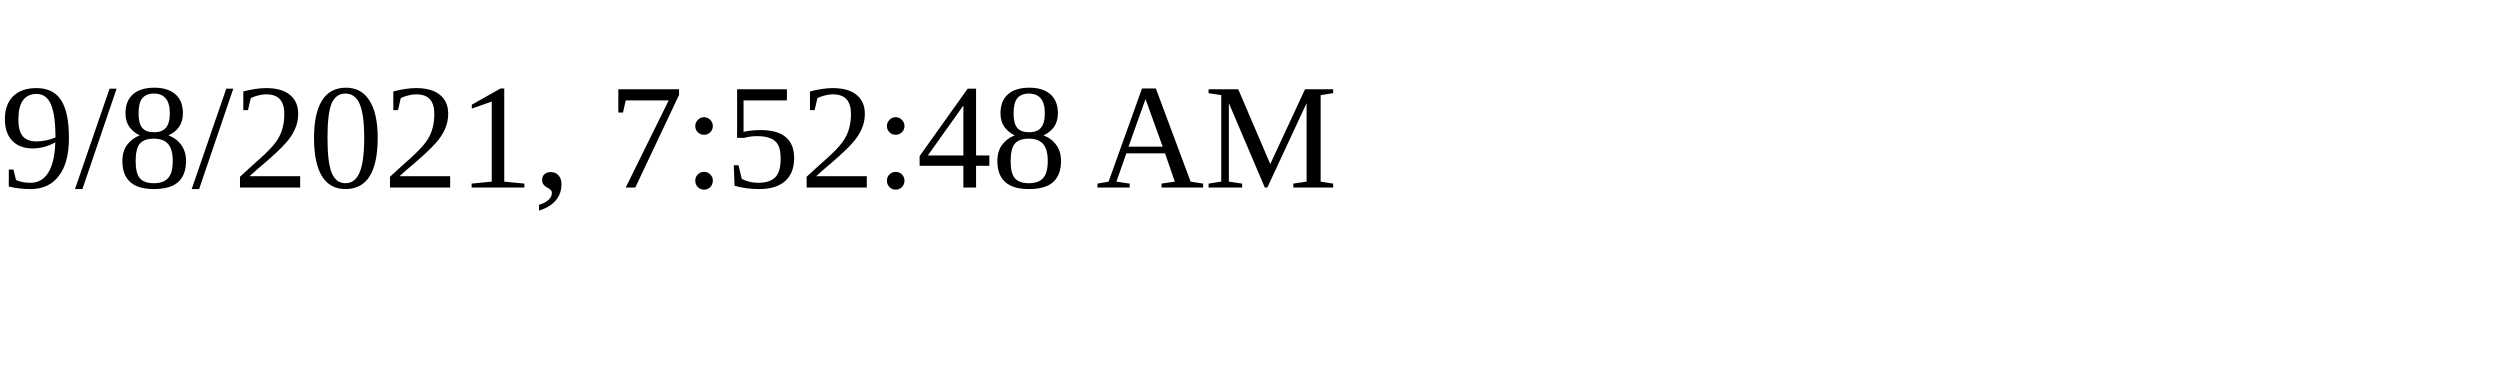
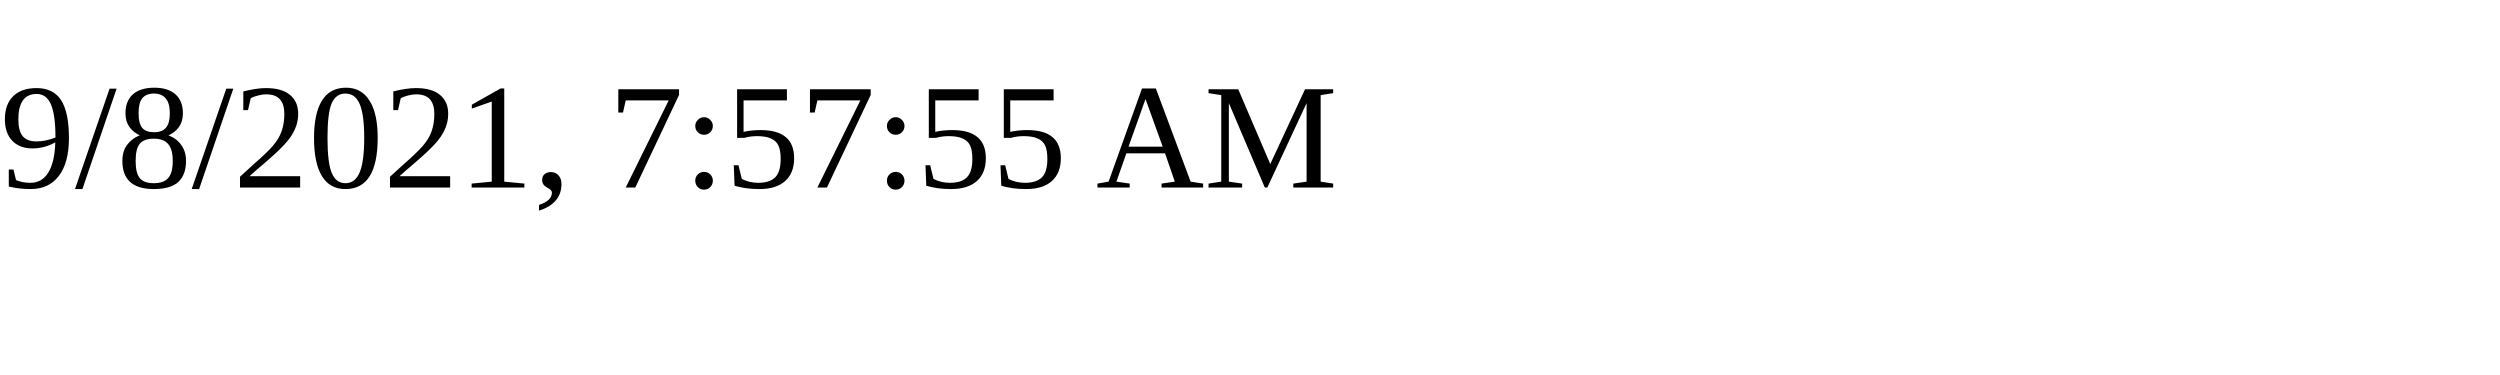
<svg xmlns="http://www.w3.org/2000/svg" height="30" width="200">
-   <text x="0" y="15">9/8/2021, 7:52:48 AM</text>
+   <text x="0" y="15">9/8/2021, 7:57:55 AM</text>
</svg>
